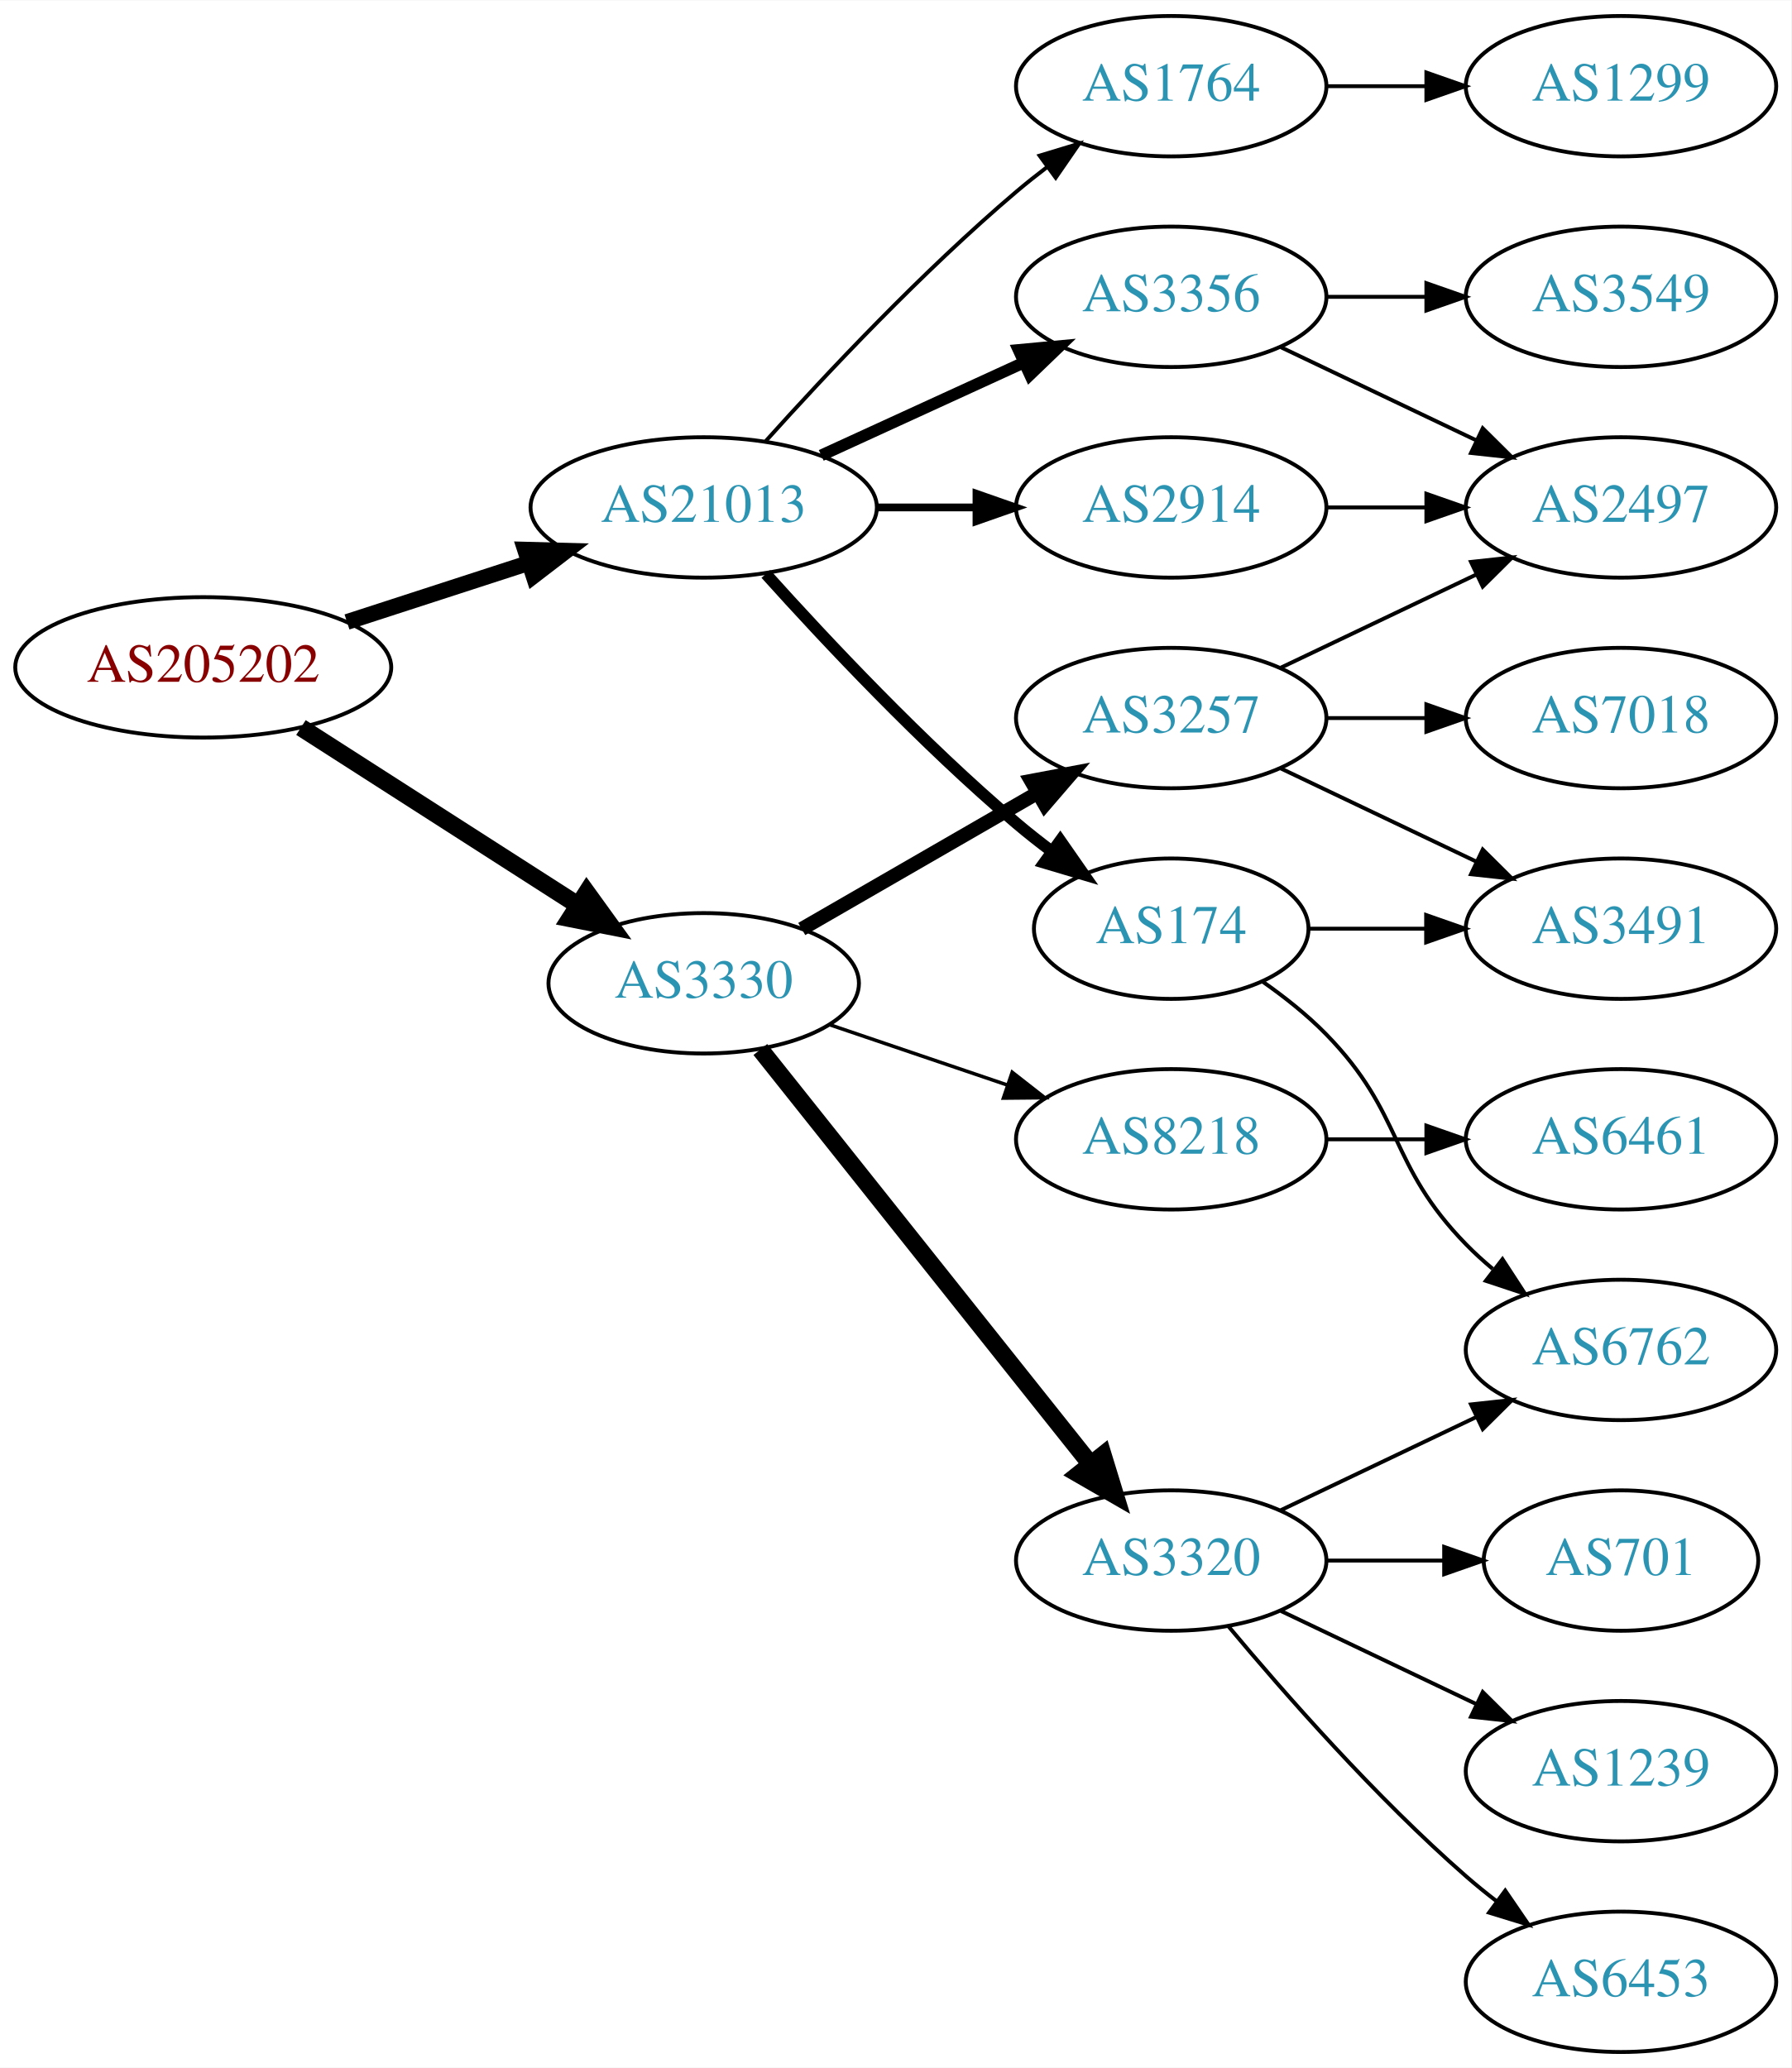
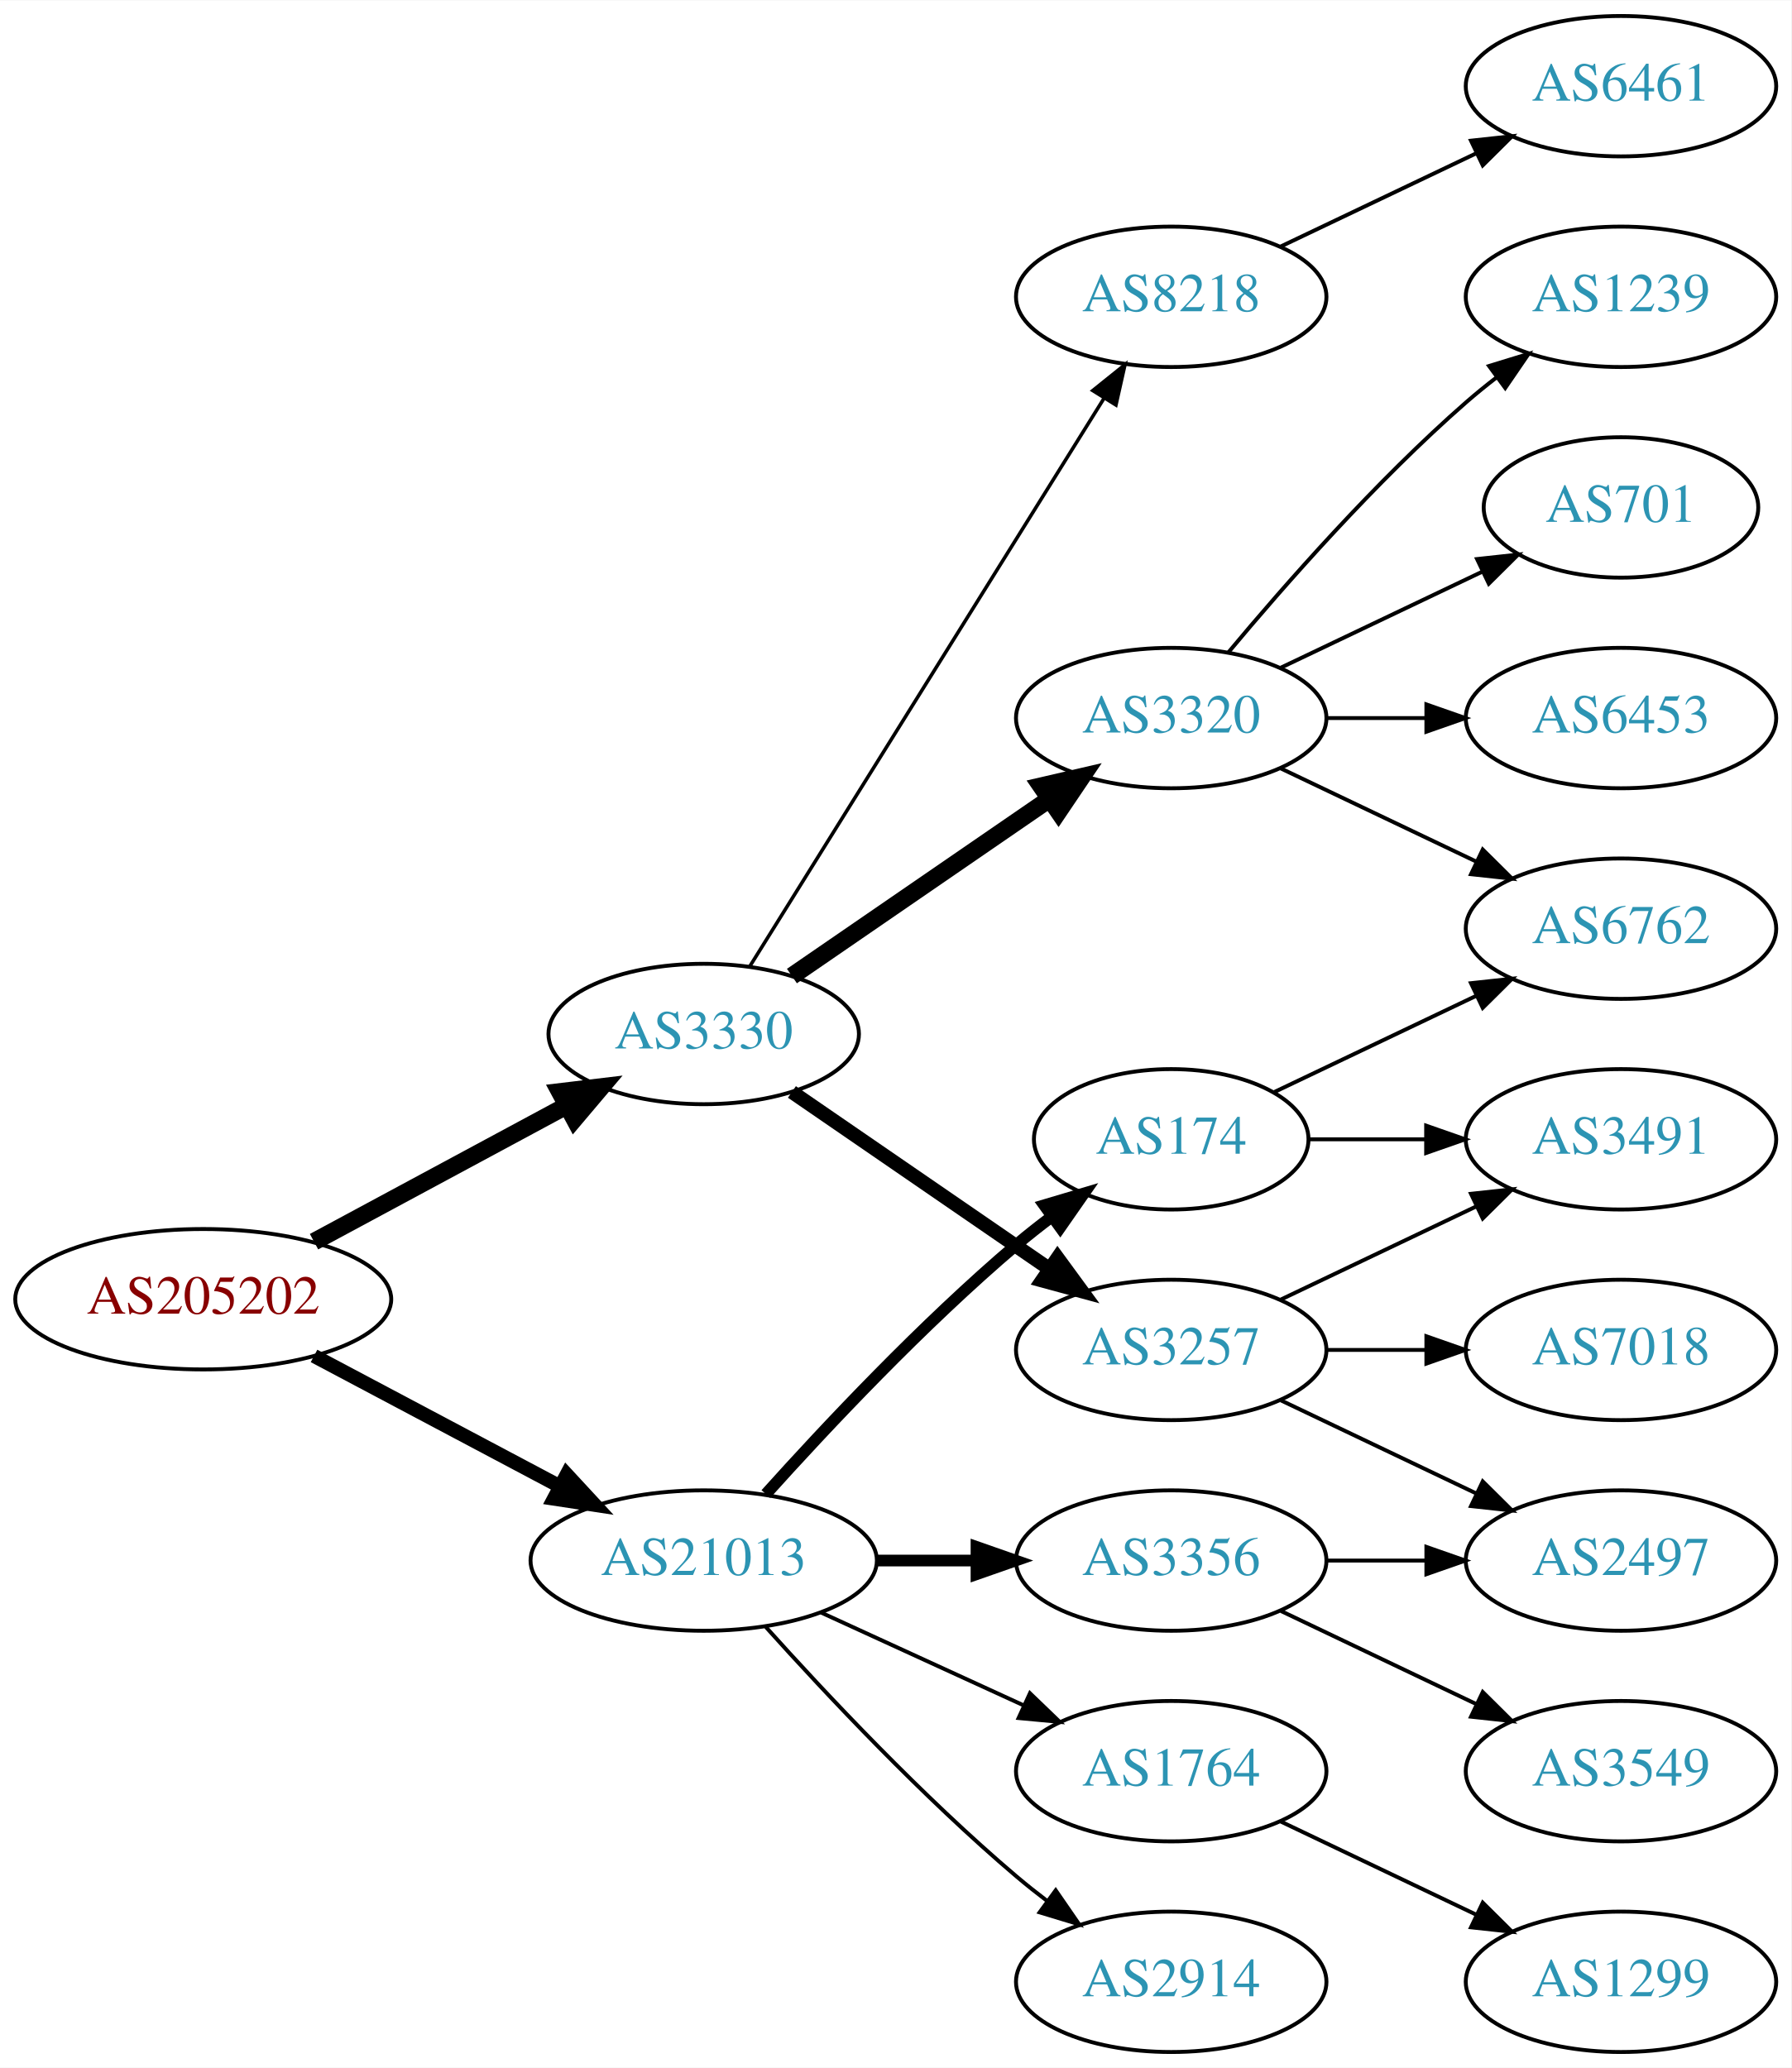
<svg xmlns="http://www.w3.org/2000/svg" xmlns:xlink="http://www.w3.org/1999/xlink" width="459pt" height="530pt" viewBox="0.00 0.00 459.17 530.00">
  <g id="graph0" class="graph" transform="scale(1 1) rotate(0) translate(4 526)">
    <polygon fill="white" stroke="none" points="-4,4 -4,-526 455.17,-526 455.17,4 -4,4" />
    <g id="node1" class="node">
      <g id="a_node1">
        <a xlink:href="/asn/205202" xlink:title="AS205202 ~ Catalysts GmbH [AT]">
-           <ellipse fill="#ffffff" stroke="black" cx="48.096" cy="-355" rx="48.192" ry="18" />
-           <text text-anchor="middle" x="48.096" y="-351.3" font-family="Times,serif" font-size="14.00" fill="#880000">AS205202</text>
+           <ellipse fill="#ffffff" stroke="black" cx="48.096" cy="-193" rx="48.192" ry="18" />
+           <text text-anchor="middle" x="48.096" y="-189.3" font-family="Times,serif" font-size="14.00" fill="#880000">AS205202</text>
        </a>
      </g>
    </g>
    <g id="node2" class="node">
      <g id="a_node2">
        <a xlink:href="/asn/3330" xlink:title="AS3330 ~ Vienna, Austria [AT]">
-           <ellipse fill="#ffffff" stroke="black" cx="176.388" cy="-274" rx="39.794" ry="18" />
-           <text text-anchor="middle" x="176.388" y="-270.3" font-family="Times,serif" font-size="14.00" fill="#2c94b3">AS3330</text>
+           <ellipse fill="#ffffff" stroke="black" cx="176.388" cy="-261" rx="39.794" ry="18" />
+           <text text-anchor="middle" x="176.388" y="-257.3" font-family="Times,serif" font-size="14.00" fill="#2c94b3">AS3330</text>
        </a>
      </g>
    </g>
    <g id="edge1" class="edge">
-       <path fill="none" stroke="black" stroke-width="4.5" d="M73.147,-339.574C93.276,-326.664 122.141,-308.151 144.071,-294.085" />
-       <polygon fill="black" stroke="black" stroke-width="4.5" points="146.408,-297.264 152.7,-288.551 142.156,-290.636 146.408,-297.264" />
+       <path fill="none" stroke="black" stroke-width="4.5" d="M76.499,-207.755C95.498,-217.985 120.934,-231.68 141.251,-242.62" />
+       <polygon fill="black" stroke="black" stroke-width="4.5" points="139.512,-246.155 150.184,-247.429 143.246,-239.222 139.512,-246.155" />
    </g>
    <g id="node3" class="node">
      <g id="a_node3">
        <a xlink:href="/asn/21013" xlink:title="AS21013 ~ Wels, AT [AT]">
-           <ellipse fill="#ffffff" stroke="black" cx="176.388" cy="-396" rx="44.393" ry="18" />
-           <text text-anchor="middle" x="176.388" y="-392.3" font-family="Times,serif" font-size="14.00" fill="#2c94b3">AS21013</text>
+           <ellipse fill="#ffffff" stroke="black" cx="176.388" cy="-126" rx="44.393" ry="18" />
+           <text text-anchor="middle" x="176.388" y="-122.3" font-family="Times,serif" font-size="14.00" fill="#2c94b3">AS21013</text>
        </a>
      </g>
    </g>
    <g id="edge2" class="edge">
-       <path fill="none" stroke="black" stroke-width="4.05" d="M84.948,-366.639C99.425,-371.339 116.271,-376.808 131.474,-381.744" />
-       <polygon fill="black" stroke="black" stroke-width="4.05" points="130.58,-385.179 141.185,-384.896 132.768,-378.438 130.58,-385.179" />
+       <path fill="none" stroke="black" stroke-width="3.6" d="M76.499,-178.462C94.995,-168.65 119.591,-155.601 139.626,-144.972" />
+       <polygon fill="black" stroke="black" stroke-width="3.6" points="141.278,-148.058 148.471,-140.279 137.997,-141.874 141.278,-148.058" />
    </g>
    <g id="node4" class="node">
      <g id="a_node4">
        <a xlink:href="/asn/3257" xlink:title="AS3257 ~ GTT [DE]">
-           <ellipse fill="#ffffff" stroke="black" cx="296.23" cy="-342" rx="39.794" ry="18" />
-           <text text-anchor="middle" x="296.23" y="-338.3" font-family="Times,serif" font-size="14.00" fill="#2c94b3">AS3257</text>
+           <ellipse fill="#ffffff" stroke="black" cx="296.23" cy="-180" rx="39.794" ry="18" />
+           <text text-anchor="middle" x="296.23" y="-176.3" font-family="Times,serif" font-size="14.00" fill="#2c94b3">AS3257</text>
        </a>
      </g>
    </g>
    <g id="edge3" class="edge">
-       <path fill="none" stroke="black" stroke-width="3.6" d="M201.519,-287.925C218.958,-297.988 242.732,-311.707 261.97,-322.808" />
-       <polygon fill="black" stroke="black" stroke-width="3.6" points="260.315,-325.893 270.726,-327.86 263.814,-319.83 260.315,-325.893" />
+       <path fill="none" stroke="black" stroke-width="3.6" d="M199.002,-246.143C217.49,-233.435 244.304,-215.005 264.934,-200.825" />
+       <polygon fill="black" stroke="black" stroke-width="3.6" points="267.096,-203.586 273.354,-195.037 263.13,-197.817 267.096,-203.586" />
    </g>
    <g id="node5" class="node">
      <g id="a_node5">
-         <a xlink:href="/asn/8218" xlink:title="AS8218 ~ legacy Neotelecoms [FR]">
-           <ellipse fill="#ffffff" stroke="black" cx="296.23" cy="-234" rx="39.794" ry="18" />
-           <text text-anchor="middle" x="296.23" y="-230.3" font-family="Times,serif" font-size="14.00" fill="#2c94b3">AS8218</text>
+         <a xlink:href="/asn/3320" xlink:title="AS3320 ~ DTAG [DE]">
+           <ellipse fill="#ffffff" stroke="black" cx="296.23" cy="-342" rx="39.794" ry="18" />
+           <text text-anchor="middle" x="296.23" y="-338.3" font-family="Times,serif" font-size="14.00" fill="#2c94b3">AS3320</text>
        </a>
      </g>
    </g>
    <g id="edge4" class="edge">
-       <path fill="none" stroke="black" stroke-width="0.9" d="M208.658,-263.386C222.641,-258.639 239.312,-252.981 254.274,-247.902" />
-       <polygon fill="black" stroke="black" stroke-width="0.9" points="255.469,-251.192 263.814,-244.664 253.219,-244.564 255.469,-251.192" />
+       <path fill="none" stroke="black" stroke-width="4.5" d="M199.002,-275.857C217.49,-288.565 244.304,-306.995 264.934,-321.175" />
+       <polygon fill="black" stroke="black" stroke-width="4.5" points="262.883,-324.544 273.354,-326.963 267.343,-318.054 262.883,-324.544" />
    </g>
    <g id="node6" class="node">
      <g id="a_node6">
-         <a xlink:href="/asn/3320" xlink:title="AS3320 ~ DTAG [DE]">
-           <ellipse fill="#ffffff" stroke="black" cx="296.23" cy="-126" rx="39.794" ry="18" />
-           <text text-anchor="middle" x="296.23" y="-122.3" font-family="Times,serif" font-size="14.00" fill="#2c94b3">AS3320</text>
+         <a xlink:href="/asn/8218" xlink:title="AS8218 ~ legacy Neotelecoms [FR]">
+           <ellipse fill="#ffffff" stroke="black" cx="296.23" cy="-450" rx="39.794" ry="18" />
+           <text text-anchor="middle" x="296.23" y="-446.3" font-family="Times,serif" font-size="14.00" fill="#2c94b3">AS8218</text>
        </a>
      </g>
    </g>
    <g id="edge5" class="edge">
-       <path fill="none" stroke="black" stroke-width="4.5" d="M190.906,-257.023C211.684,-230.927 251.575,-180.827 275.557,-150.708" />
-       <polygon fill="black" stroke="black" stroke-width="4.5" points="278.721,-153.055 281.87,-142.779 272.56,-148.15 278.721,-153.055" />
+       <path fill="none" stroke="black" stroke-width="0.9" d="M188.263,-278.442C209.046,-311.775 254.507,-384.686 278.935,-423.866" />
+       <polygon fill="black" stroke="black" stroke-width="0.9" points="276.12,-425.966 284.381,-432.6 282.06,-422.263 276.12,-425.966" />
    </g>
    <g id="node15" class="node">
      <g id="a_node15">
-         <a xlink:href="/asn/174" xlink:title="AS174 ~ Cogent Communications [US]">
-           <ellipse fill="#ffffff" stroke="black" cx="296.23" cy="-288" rx="35.194" ry="18" />
-           <text text-anchor="middle" x="296.23" y="-284.3" font-family="Times,serif" font-size="14.00" fill="#2c94b3">AS174</text>
+         <a xlink:href="/asn/3356" xlink:title="AS3356 ~ Level 3 Parent, LLC [US]">
+           <ellipse fill="#ffffff" stroke="black" cx="296.23" cy="-126" rx="39.794" ry="18" />
+           <text text-anchor="middle" x="296.23" y="-122.3" font-family="Times,serif" font-size="14.00" fill="#2c94b3">AS3356</text>
        </a>
      </g>
    </g>
    <g id="edge14" class="edge">
-       <path fill="none" stroke="black" stroke-width="3" d="M192.32,-378.956C207.646,-361.903 232.582,-335.35 256.584,-315 259.436,-312.582 262.501,-310.167 265.612,-307.831" />
-       <polygon fill="black" stroke="black" stroke-width="3" points="267.785,-310.578 273.84,-301.884 263.685,-304.905 267.785,-310.578" />
+       <path fill="none" stroke="black" stroke-width="3" d="M220.599,-126C228.911,-126 237.674,-126 246.156,-126" />
+       <polygon fill="black" stroke="black" stroke-width="3" points="246.315,-129.5 256.315,-126 246.315,-122.5 246.315,-129.5" />
    </g>
    <g id="node16" class="node">
      <g id="a_node16">
-         <a xlink:href="/asn/3356" xlink:title="AS3356 ~ Level 3 Parent, LLC [US]">
-           <ellipse fill="#ffffff" stroke="black" cx="296.23" cy="-450" rx="39.794" ry="18" />
-           <text text-anchor="middle" x="296.23" y="-446.3" font-family="Times,serif" font-size="14.00" fill="#2c94b3">AS3356</text>
+         <a xlink:href="/asn/1764" xlink:title="AS1764 ~ NEXTLAYER-AS [AT]">
+           <ellipse fill="#ffffff" stroke="black" cx="296.23" cy="-72" rx="39.794" ry="18" />
+           <text text-anchor="middle" x="296.23" y="-68.3" font-family="Times,serif" font-size="14.00" fill="#2c94b3">AS1764</text>
        </a>
      </g>
    </g>
    <g id="edge15" class="edge">
-       <path fill="none" stroke="black" stroke-width="3" d="M206.517,-409.348C222.128,-416.502 241.526,-425.391 258.198,-433.03" />
-       <polygon fill="black" stroke="black" stroke-width="3" points="257.101,-436.378 267.65,-437.362 260.017,-430.014 257.101,-436.378" />
+       <path fill="none" stroke="black" d="M206.517,-112.652C222.128,-105.498 241.526,-96.609 258.198,-88.969" />
+       <polygon fill="black" stroke="black" points="260.017,-91.986 267.65,-84.638 257.101,-85.622 260.017,-91.986" />
    </g>
    <g id="node17" class="node">
      <g id="a_node17">
-         <a xlink:href="/asn/1764" xlink:title="AS1764 ~ NEXTLAYER-AS [AT]">
-           <ellipse fill="#ffffff" stroke="black" cx="296.23" cy="-504" rx="39.794" ry="18" />
-           <text text-anchor="middle" x="296.23" y="-500.3" font-family="Times,serif" font-size="14.00" fill="#2c94b3">AS1764</text>
+         <a xlink:href="/asn/174" xlink:title="AS174 ~ Cogent Communications [US]">
+           <ellipse fill="#ffffff" stroke="black" cx="296.23" cy="-234" rx="35.194" ry="18" />
+           <text text-anchor="middle" x="296.23" y="-230.3" font-family="Times,serif" font-size="14.00" fill="#2c94b3">AS174</text>
        </a>
      </g>
    </g>
    <g id="edge16" class="edge">
-       <path fill="none" stroke="black" d="M192.32,-413.044C207.646,-430.097 232.582,-456.65 256.584,-477 259.081,-479.117 261.741,-481.232 264.453,-483.293" />
-       <polygon fill="black" stroke="black" points="262.489,-486.194 272.629,-489.266 266.619,-480.541 262.489,-486.194" />
+       <path fill="none" stroke="black" stroke-width="3" d="M192.32,-143.044C207.646,-160.097 232.582,-186.65 256.584,-207 259.436,-209.418 262.501,-211.833 265.612,-214.169" />
+       <polygon fill="black" stroke="black" stroke-width="3" points="263.685,-217.095 273.84,-220.116 267.785,-211.422 263.685,-217.095" />
    </g>
    <g id="node18" class="node">
      <g id="a_node18">
        <a xlink:href="/asn/2914" xlink:title="AS2914 ~ NTT America, Inc. [US]">
-           <ellipse fill="#ffffff" stroke="black" cx="296.23" cy="-396" rx="39.794" ry="18" />
-           <text text-anchor="middle" x="296.23" y="-392.3" font-family="Times,serif" font-size="14.00" fill="#2c94b3">AS2914</text>
+           <ellipse fill="#ffffff" stroke="black" cx="296.23" cy="-18" rx="39.794" ry="18" />
+           <text text-anchor="middle" x="296.23" y="-14.3" font-family="Times,serif" font-size="14.00" fill="#2c94b3">AS2914</text>
        </a>
      </g>
    </g>
    <g id="edge17" class="edge">
-       <path fill="none" stroke="black" stroke-width="2" d="M220.599,-396C228.911,-396 237.674,-396 246.156,-396" />
-       <polygon fill="black" stroke="black" stroke-width="2" points="246.315,-399.5 256.315,-396 246.315,-392.5 246.315,-399.5" />
+       <path fill="none" stroke="black" d="M192.32,-108.956C207.646,-91.903 232.582,-65.35 256.584,-45 259.081,-42.883 261.741,-40.768 264.453,-38.707" />
+       <polygon fill="black" stroke="black" points="266.619,-41.459 272.629,-32.734 262.489,-35.806 266.619,-41.459" />
+     </g>
+     <g id="node11" class="node">
+       <g id="a_node11">
+         <a xlink:href="/asn/7018" xlink:title="AS7018 ~ AT&amp;T Services, Inc. [US]">
+           <ellipse fill="#ffffff" stroke="black" cx="411.523" cy="-180" rx="39.794" ry="18" />
+           <text text-anchor="middle" x="411.523" y="-176.3" font-family="Times,serif" font-size="14.00" fill="#2c94b3">AS7018</text>
+         </a>
+       </g>
+     </g>
+     <g id="edge10" class="edge">
+       <path fill="none" stroke="black" d="M335.902,-180C344.105,-180 352.869,-180 361.401,-180" />
+       <polygon fill="black" stroke="black" points="361.641,-183.5 371.641,-180 361.641,-176.5 361.641,-183.5" />
+     </g>
+     <g id="node12" class="node">
+       <g id="a_node12">
+         <a xlink:href="/asn/2497" xlink:title="AS2497 ~ Internet Initiative Japan Inc. [JP]">
+           <ellipse fill="#ffffff" stroke="black" cx="411.523" cy="-126" rx="39.794" ry="18" />
+           <text text-anchor="middle" x="411.523" y="-122.3" font-family="Times,serif" font-size="14.00" fill="#2c94b3">AS2497</text>
+         </a>
+       </g>
+     </g>
+     <g id="edge11" class="edge">
+       <path fill="none" stroke="black" d="M324.367,-167.066C339.361,-159.919 358.182,-150.948 374.405,-143.215" />
+       <polygon fill="black" stroke="black" points="376.087,-146.291 383.608,-138.829 373.075,-139.972 376.087,-146.291" />
+     </g>
+     <g id="node13" class="node">
+       <g id="a_node13">
+         <a xlink:href="/asn/3491" xlink:title="AS3491 ~ PCCW Global, Inc. [US]">
+           <ellipse fill="#ffffff" stroke="black" cx="411.523" cy="-234" rx="39.794" ry="18" />
+           <text text-anchor="middle" x="411.523" y="-230.3" font-family="Times,serif" font-size="14.00" fill="#2c94b3">AS3491</text>
+         </a>
+       </g>
+     </g>
+     <g id="edge12" class="edge">
+       <path fill="none" stroke="black" d="M324.367,-192.934C339.361,-200.081 358.182,-209.052 374.405,-216.785" />
+       <polygon fill="black" stroke="black" points="373.075,-220.028 383.608,-221.171 376.087,-213.709 373.075,-220.028" />
    </g>
    <g id="node7" class="node">
      <g id="a_node7">
-         <a xlink:href="/asn/7018" xlink:title="AS7018 ~ AT&amp;T Services, Inc. [US]">
+         <a xlink:href="/asn/6762" xlink:title="AS6762 ~ TELECOM ITALIA SPARKLE S.p.A. [IT]">
+           <ellipse fill="#ffffff" stroke="black" cx="411.523" cy="-288" rx="39.794" ry="18" />
+           <text text-anchor="middle" x="411.523" y="-284.3" font-family="Times,serif" font-size="14.00" fill="#2c94b3">AS6762</text>
+         </a>
+       </g>
+     </g>
+     <g id="edge6" class="edge">
+       <path fill="none" stroke="black" d="M324.367,-329.066C339.361,-321.919 358.182,-312.948 374.405,-305.215" />
+       <polygon fill="black" stroke="black" points="376.087,-308.291 383.608,-300.829 373.075,-301.972 376.087,-308.291" />
+     </g>
+     <g id="node8" class="node">
+       <g id="a_node8">
+         <a xlink:href="/asn/701" xlink:title="AS701 ~ UUNET [US]">
+           <ellipse fill="#ffffff" stroke="black" cx="411.523" cy="-396" rx="35.194" ry="18" />
+           <text text-anchor="middle" x="411.523" y="-392.3" font-family="Times,serif" font-size="14.00" fill="#2c94b3">AS701</text>
+         </a>
+       </g>
+     </g>
+     <g id="edge7" class="edge">
+       <path fill="none" stroke="black" d="M324.367,-354.934C339.798,-362.29 359.284,-371.577 375.819,-379.459" />
+       <polygon fill="black" stroke="black" points="374.628,-382.768 385.161,-383.911 377.64,-376.449 374.628,-382.768" />
+     </g>
+     <g id="node9" class="node">
+       <g id="a_node9">
+         <a xlink:href="/asn/6453" xlink:title="AS6453 ~ TATA COMMUNICATIONS (AMERICA) INC [US]">
          <ellipse fill="#ffffff" stroke="black" cx="411.523" cy="-342" rx="39.794" ry="18" />
-           <text text-anchor="middle" x="411.523" y="-338.3" font-family="Times,serif" font-size="14.00" fill="#2c94b3">AS7018</text>
-         </a>
-       </g>
-     </g>
-     <g id="edge6" class="edge">
+           <text text-anchor="middle" x="411.523" y="-338.3" font-family="Times,serif" font-size="14.00" fill="#2c94b3">AS6453</text>
+         </a>
+       </g>
+     </g>
+     <g id="edge8" class="edge">
      <path fill="none" stroke="black" d="M335.902,-342C344.105,-342 352.869,-342 361.401,-342" />
      <polygon fill="black" stroke="black" points="361.641,-345.5 371.641,-342 361.641,-338.5 361.641,-345.5" />
    </g>
-     <g id="node8" class="node">
-       <g id="a_node8">
-         <a xlink:href="/asn/2497" xlink:title="AS2497 ~ Internet Initiative Japan Inc. [JP]">
-           <ellipse fill="#ffffff" stroke="black" cx="411.523" cy="-396" rx="39.794" ry="18" />
-           <text text-anchor="middle" x="411.523" y="-392.3" font-family="Times,serif" font-size="14.00" fill="#2c94b3">AS2497</text>
-         </a>
-       </g>
-     </g>
-     <g id="edge7" class="edge">
-       <path fill="none" stroke="black" d="M324.367,-354.934C339.361,-362.081 358.182,-371.052 374.405,-378.785" />
-       <polygon fill="black" stroke="black" points="373.075,-382.028 383.608,-383.171 376.087,-375.709 373.075,-382.028" />
-     </g>
-     <g id="node9" class="node">
-       <g id="a_node9">
-         <a xlink:href="/asn/3491" xlink:title="AS3491 ~ PCCW Global, Inc. [US]">
-           <ellipse fill="#ffffff" stroke="black" cx="411.523" cy="-288" rx="39.794" ry="18" />
-           <text text-anchor="middle" x="411.523" y="-284.3" font-family="Times,serif" font-size="14.00" fill="#2c94b3">AS3491</text>
-         </a>
-       </g>
-     </g>
-     <g id="edge8" class="edge">
-       <path fill="none" stroke="black" d="M324.367,-329.066C339.361,-321.919 358.182,-312.948 374.405,-305.215" />
-       <polygon fill="black" stroke="black" points="376.087,-308.291 383.608,-300.829 373.075,-301.972 376.087,-308.291" />
-     </g>
    <g id="node10" class="node">
      <g id="a_node10">
-         <a xlink:href="/asn/6461" xlink:title="AS6461 ~ Zayo Bandwidth [US]">
-           <ellipse fill="#ffffff" stroke="black" cx="411.523" cy="-234" rx="39.794" ry="18" />
-           <text text-anchor="middle" x="411.523" y="-230.3" font-family="Times,serif" font-size="14.00" fill="#2c94b3">AS6461</text>
+         <a xlink:href="/asn/1239" xlink:title="AS1239 ~ Sprint [US]">
+           <ellipse fill="#ffffff" stroke="black" cx="411.523" cy="-450" rx="39.794" ry="18" />
+           <text text-anchor="middle" x="411.523" y="-446.3" font-family="Times,serif" font-size="14.00" fill="#2c94b3">AS1239</text>
        </a>
      </g>
    </g>
    <g id="edge9" class="edge">
-       <path fill="none" stroke="black" d="M335.902,-234C344.105,-234 352.869,-234 361.401,-234" />
-       <polygon fill="black" stroke="black" points="361.641,-237.5 371.641,-234 361.641,-230.5 361.641,-237.5" />
-     </g>
-     <g id="node11" class="node">
-       <g id="a_node11">
-         <a xlink:href="/asn/701" xlink:title="AS701 ~ UUNET [US]">
-           <ellipse fill="#ffffff" stroke="black" cx="411.523" cy="-126" rx="35.194" ry="18" />
-           <text text-anchor="middle" x="411.523" y="-122.3" font-family="Times,serif" font-size="14.00" fill="#2c94b3">AS701</text>
-         </a>
-       </g>
-     </g>
-     <g id="edge10" class="edge">
-       <path fill="none" stroke="black" d="M335.902,-126C345.608,-126 356.098,-126 366.061,-126" />
-       <polygon fill="black" stroke="black" points="366.198,-129.5 376.198,-126 366.198,-122.5 366.198,-129.5" />
-     </g>
-     <g id="node12" class="node">
-       <g id="a_node12">
-         <a xlink:href="/asn/1239" xlink:title="AS1239 ~ Sprint [US]">
-           <ellipse fill="#ffffff" stroke="black" cx="411.523" cy="-72" rx="39.794" ry="18" />
-           <text text-anchor="middle" x="411.523" y="-68.3" font-family="Times,serif" font-size="14.00" fill="#2c94b3">AS1239</text>
-         </a>
-       </g>
-     </g>
-     <g id="edge11" class="edge">
-       <path fill="none" stroke="black" d="M324.367,-113.066C339.361,-105.919 358.182,-96.948 374.405,-89.215" />
-       <polygon fill="black" stroke="black" points="376.087,-92.291 383.608,-84.829 373.075,-85.972 376.087,-92.291" />
-     </g>
-     <g id="node13" class="node">
-       <g id="a_node13">
-         <a xlink:href="/asn/6762" xlink:title="AS6762 ~ TELECOM ITALIA SPARKLE S.p.A. [IT]">
-           <ellipse fill="#ffffff" stroke="black" cx="411.523" cy="-180" rx="39.794" ry="18" />
-           <text text-anchor="middle" x="411.523" y="-176.3" font-family="Times,serif" font-size="14.00" fill="#2c94b3">AS6762</text>
-         </a>
-       </g>
-     </g>
-     <g id="edge12" class="edge">
-       <path fill="none" stroke="black" d="M324.367,-138.934C339.361,-146.081 358.182,-155.052 374.405,-162.785" />
-       <polygon fill="black" stroke="black" points="373.075,-166.028 383.608,-167.171 376.087,-159.709 373.075,-166.028" />
+       <path fill="none" stroke="black" d="M310.86,-358.817C325.143,-375.929 348.689,-402.745 371.877,-423 374.342,-425.154 376.981,-427.294 379.678,-429.372" />
+       <polygon fill="black" stroke="black" points="377.703,-432.264 387.832,-435.37 381.851,-426.625 377.703,-432.264" />
    </g>
    <g id="node14" class="node">
      <g id="a_node14">
-         <a xlink:href="/asn/6453" xlink:title="AS6453 ~ TATA COMMUNICATIONS (AMERICA) INC [US]">
-           <ellipse fill="#ffffff" stroke="black" cx="411.523" cy="-18" rx="39.794" ry="18" />
-           <text text-anchor="middle" x="411.523" y="-14.3" font-family="Times,serif" font-size="14.00" fill="#2c94b3">AS6453</text>
+         <a xlink:href="/asn/6461" xlink:title="AS6461 ~ Zayo Bandwidth [US]">
+           <ellipse fill="#ffffff" stroke="black" cx="411.523" cy="-504" rx="39.794" ry="18" />
+           <text text-anchor="middle" x="411.523" y="-500.3" font-family="Times,serif" font-size="14.00" fill="#2c94b3">AS6461</text>
        </a>
      </g>
    </g>
    <g id="edge13" class="edge">
-       <path fill="none" stroke="black" d="M310.86,-109.183C325.143,-92.071 348.689,-65.255 371.877,-45 374.342,-42.846 376.981,-40.706 379.678,-38.628" />
-       <polygon fill="black" stroke="black" points="381.851,-41.375 387.832,-32.63 377.703,-35.736 381.851,-41.375" />
-     </g>
-     <g id="edge18" class="edge">
-       <path fill="none" stroke="black" d="M331.529,-288C340.906,-288 351.257,-288 361.291,-288" />
-       <polygon fill="black" stroke="black" points="361.58,-291.5 371.58,-288 361.58,-284.5 361.58,-291.5" />
-     </g>
-     <g id="edge19" class="edge">
-       <path fill="none" stroke="black" d="M319.613,-274.468C325.255,-270.51 331.068,-265.914 335.877,-261 356.049,-240.383 351.704,-227.617 371.877,-207 373.969,-204.861 376.253,-202.782 378.63,-200.79" />
-       <polygon fill="black" stroke="black" points="381.148,-203.268 386.929,-194.389 376.873,-197.725 381.148,-203.268" />
+       <path fill="none" stroke="black" d="M324.367,-462.934C339.361,-470.081 358.182,-479.052 374.405,-486.785" />
+       <polygon fill="black" stroke="black" points="373.075,-490.028 383.608,-491.171 376.087,-483.709 373.075,-490.028" />
    </g>
    <g id="edge22" class="edge">
-       <path fill="none" stroke="black" d="M324.367,-437.066C339.361,-429.919 358.182,-420.948 374.405,-413.215" />
-       <polygon fill="black" stroke="black" points="376.087,-416.291 383.608,-408.829 373.075,-409.972 376.087,-416.291" />
+       <path fill="none" stroke="black" d="M335.902,-126C344.105,-126 352.869,-126 361.401,-126" />
+       <polygon fill="black" stroke="black" points="361.641,-129.5 371.641,-126 361.641,-122.5 361.641,-129.5" />
    </g>
    <g id="node20" class="node">
      <g id="a_node20">
        <a xlink:href="/asn/3549" xlink:title="AS3549 ~ Level 3 Parent, LLC [US]">
-           <ellipse fill="#ffffff" stroke="black" cx="411.523" cy="-450" rx="39.794" ry="18" />
-           <text text-anchor="middle" x="411.523" y="-446.3" font-family="Times,serif" font-size="14.00" fill="#2c94b3">AS3549</text>
+           <ellipse fill="#ffffff" stroke="black" cx="411.523" cy="-72" rx="39.794" ry="18" />
+           <text text-anchor="middle" x="411.523" y="-68.3" font-family="Times,serif" font-size="14.00" fill="#2c94b3">AS3549</text>
        </a>
      </g>
    </g>
    <g id="edge21" class="edge">
-       <path fill="none" stroke="black" d="M335.902,-450C344.105,-450 352.869,-450 361.401,-450" />
-       <polygon fill="black" stroke="black" points="361.641,-453.5 371.641,-450 361.641,-446.5 361.641,-453.5" />
+       <path fill="none" stroke="black" d="M324.367,-113.066C339.361,-105.919 358.182,-96.948 374.405,-89.215" />
+       <polygon fill="black" stroke="black" points="376.087,-92.291 383.608,-84.829 373.075,-85.972 376.087,-92.291" />
    </g>
    <g id="node19" class="node">
      <g id="a_node19">
        <a xlink:href="/asn/1299" xlink:title="AS1299 ~ Telia Carrier [EU]">
-           <ellipse fill="#ffffff" stroke="black" cx="411.523" cy="-504" rx="39.794" ry="18" />
-           <text text-anchor="middle" x="411.523" y="-500.3" font-family="Times,serif" font-size="14.00" fill="#2c94b3">AS1299</text>
-         </a>
-       </g>
+           <ellipse fill="#ffffff" stroke="black" cx="411.523" cy="-18" rx="39.794" ry="18" />
+           <text text-anchor="middle" x="411.523" y="-14.3" font-family="Times,serif" font-size="14.00" fill="#2c94b3">AS1299</text>
+         </a>
+       </g>
+     </g>
+     <g id="edge18" class="edge">
+       <path fill="none" stroke="black" d="M324.367,-59.066C339.361,-51.919 358.182,-42.948 374.405,-35.215" />
+       <polygon fill="black" stroke="black" points="376.087,-38.291 383.608,-30.829 373.075,-31.972 376.087,-38.291" />
+     </g>
+     <g id="edge19" class="edge">
+       <path fill="none" stroke="black" d="M322.655,-246.119C337.958,-253.413 357.681,-262.814 374.563,-270.86" />
+       <polygon fill="black" stroke="black" points="373.071,-274.026 383.604,-275.169 376.082,-267.707 373.071,-274.026" />
    </g>
    <g id="edge20" class="edge">
-       <path fill="none" stroke="black" d="M335.902,-504C344.105,-504 352.869,-504 361.401,-504" />
-       <polygon fill="black" stroke="black" points="361.641,-507.5 371.641,-504 361.641,-500.5 361.641,-507.5" />
-     </g>
-     <g id="edge23" class="edge">
-       <path fill="none" stroke="black" d="M335.902,-396C344.105,-396 352.869,-396 361.401,-396" />
-       <polygon fill="black" stroke="black" points="361.641,-399.5 371.641,-396 361.641,-392.5 361.641,-399.5" />
+       <path fill="none" stroke="black" d="M331.529,-234C340.906,-234 351.257,-234 361.291,-234" />
+       <polygon fill="black" stroke="black" points="361.58,-237.5 371.58,-234 361.58,-230.5 361.58,-237.5" />
    </g>
  </g>
</svg>
